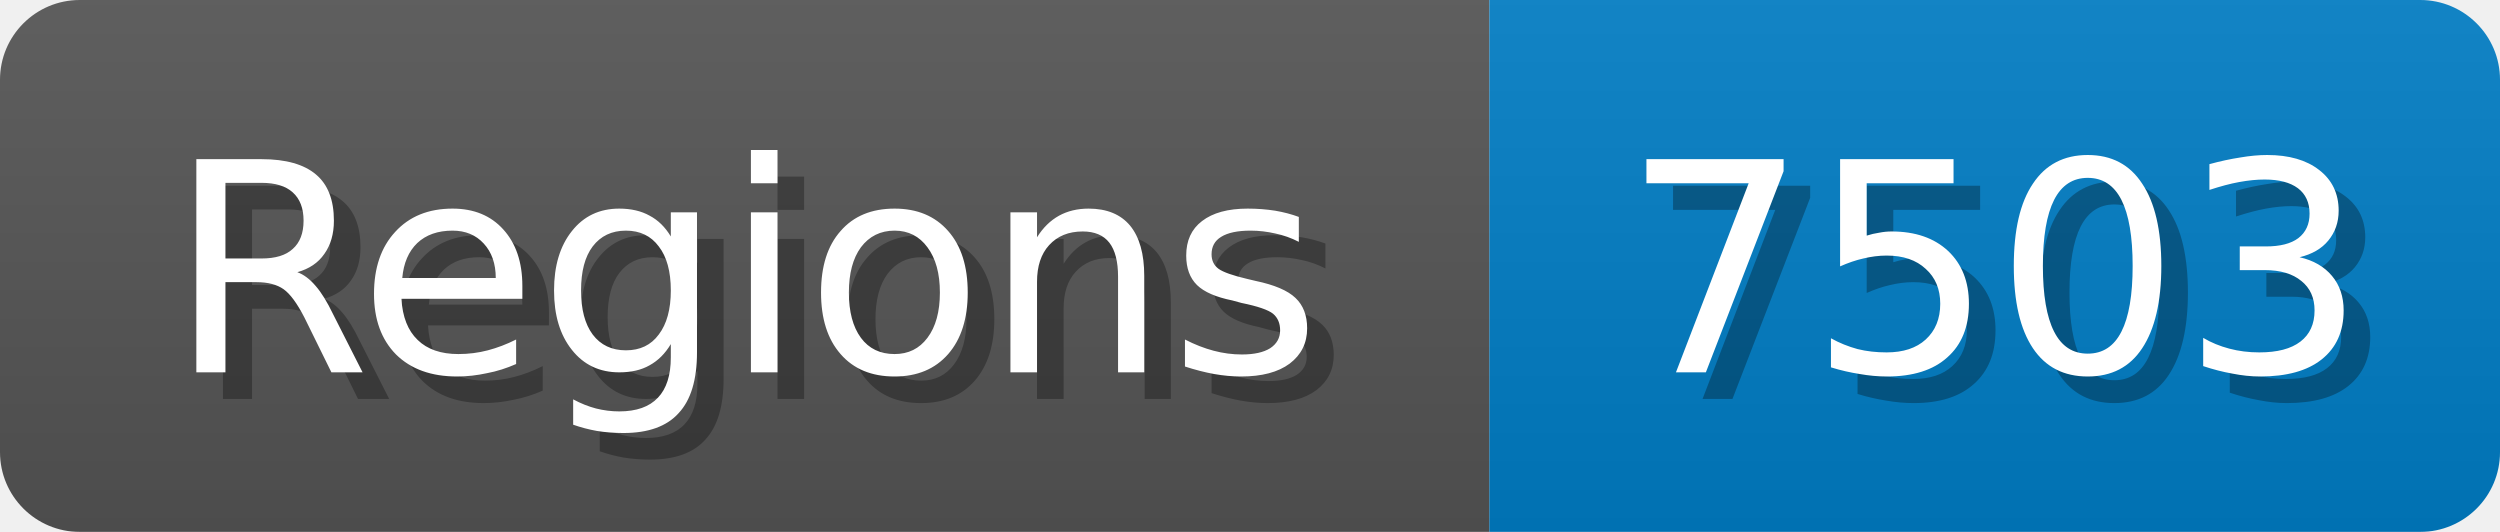
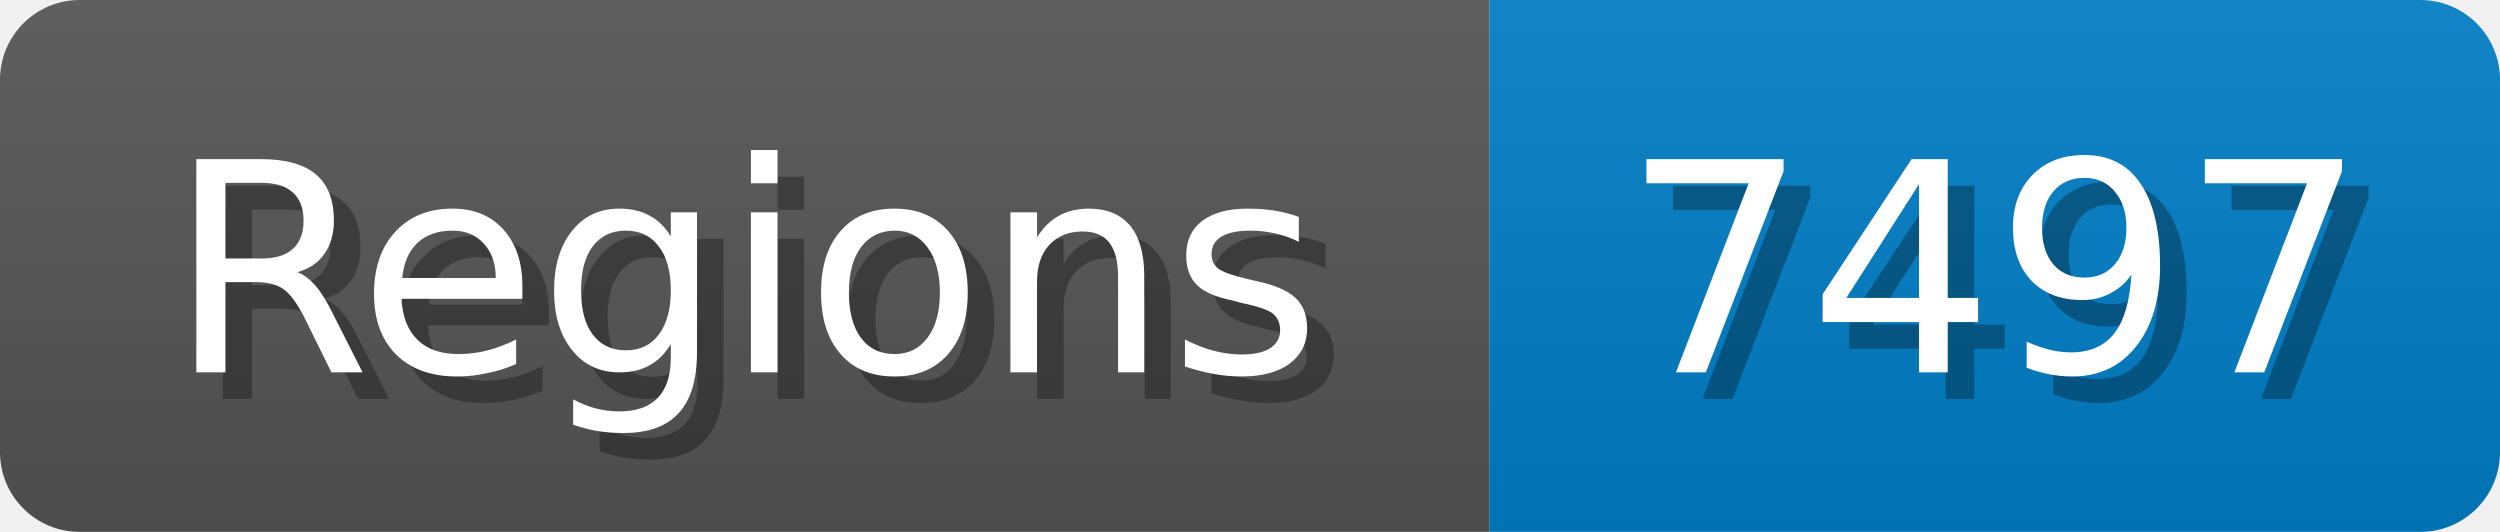
<svg xmlns="http://www.w3.org/2000/svg" width="94" height="20">
  <linearGradient id="b" x2="0" y2="100%">
    <stop offset="0" stop-color="#bbb" stop-opacity=".1" />
    <stop offset="1" stop-opacity=".1" />
  </linearGradient>
  <mask id="anybadge_1">
    <rect width="94" height="20" rx="3" fill="#fff" />
  </mask>
  <g mask="url(#anybadge_1)">
    <path fill="#555" d="M0 0h56v20H0z" />
    <path fill="#007ec6" d="M56 0h38v20H56z" />
    <path fill="url(#b)" d="M0 0h94v20H0z" />
  </g>
  <g fill="#fff" text-anchor="middle" font-family="DejaVu Sans,Verdana,Geneva,sans-serif" font-size="11">
    <text x="29.0" y="15" fill="#010101" fill-opacity=".3">Regions</text>
    <text x="28.0" y="14">Regions</text>
  </g>
  <g fill="#fff" text-anchor="middle" font-family="DejaVu Sans,Verdana,Geneva,sans-serif" font-size="11">
-     <text x="76.0" y="15" fill="#010101" fill-opacity=".3">7503</text>
-     <text x="75.0" y="14">7503</text>
+     <text x="76.0" y="15" fill="#010101" fill-opacity=".3">7497</text>
+     <text x="75.0" y="14">7497</text>
  </g>
</svg>
